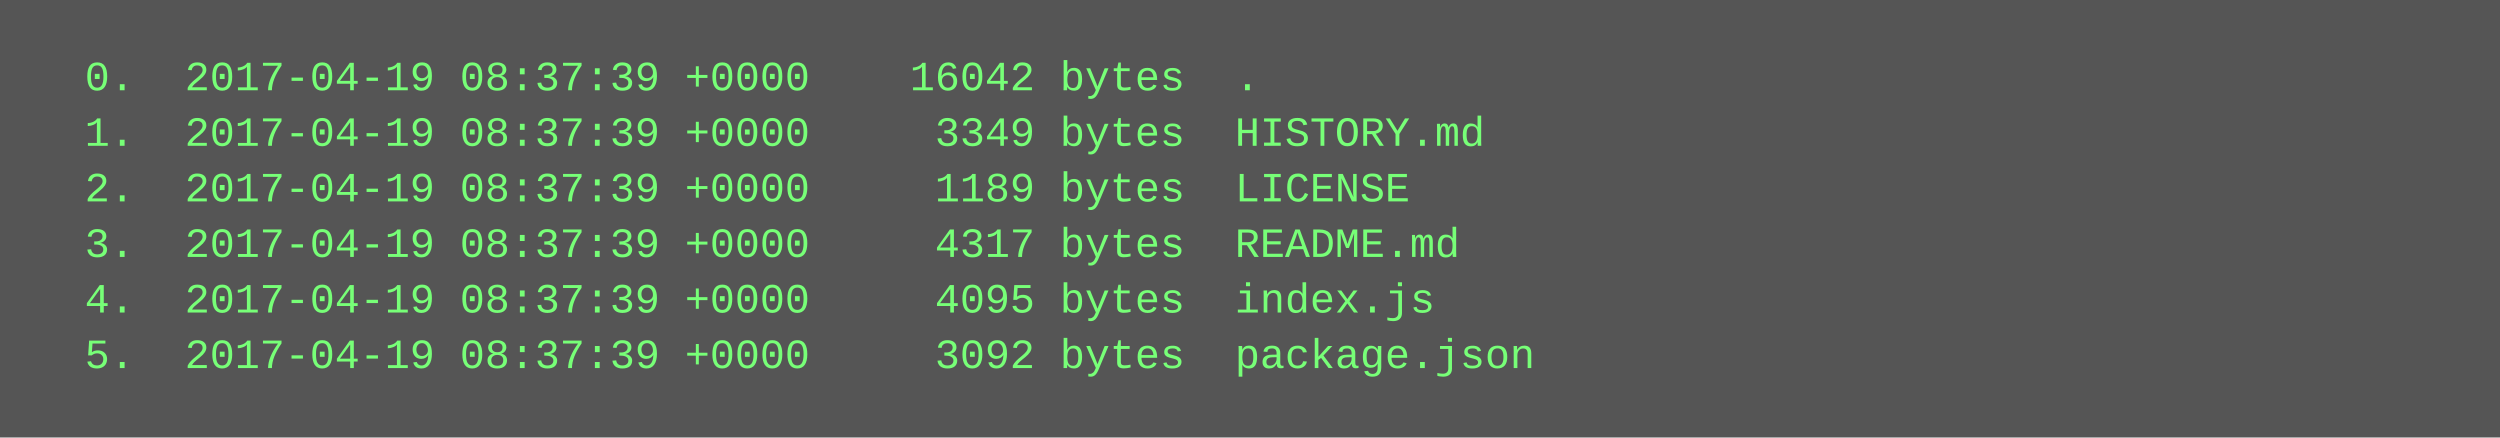
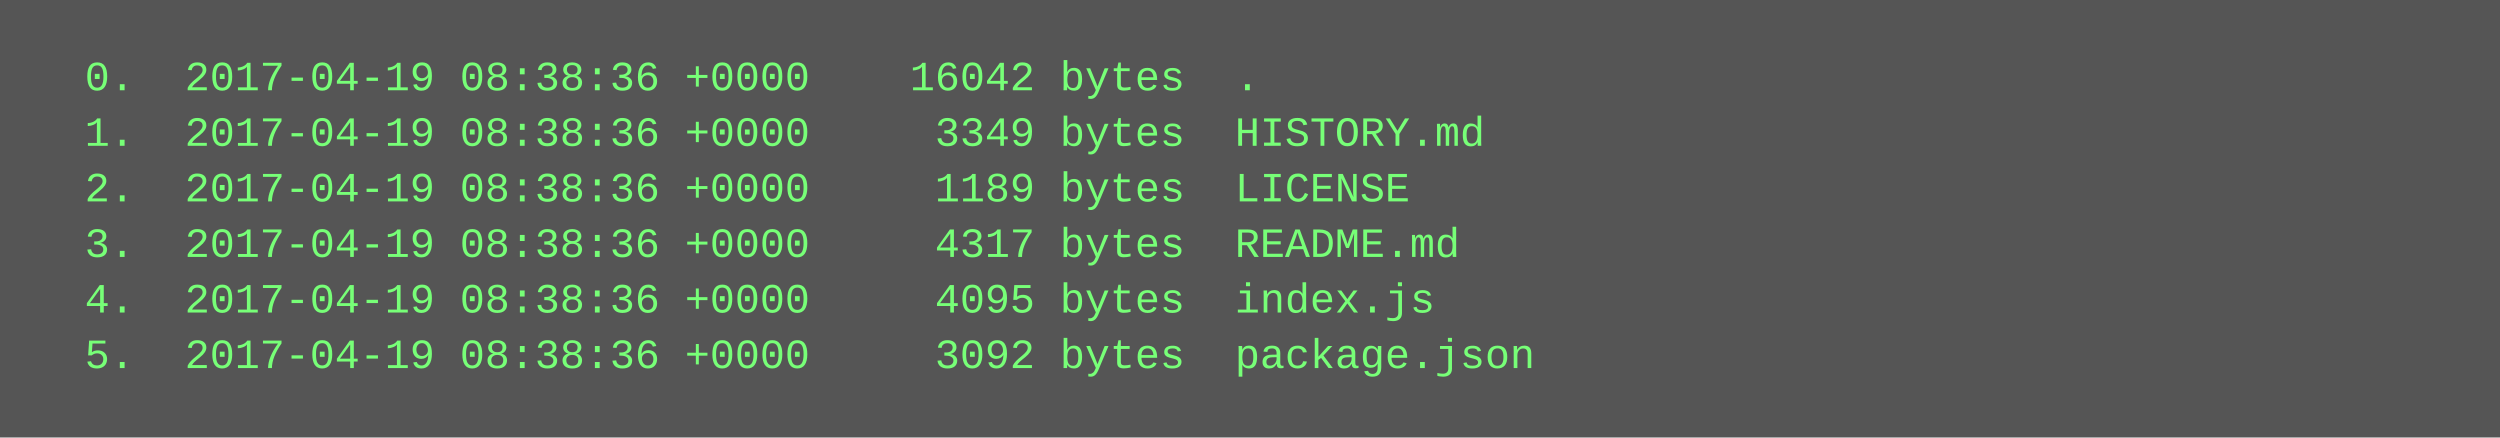
<svg xmlns="http://www.w3.org/2000/svg" height="126" width="720">
  <rect height="126" fill="#555" width="720" />
  <text fill="#7f7" font-family="Courier New" font-size="12" xml:space="preserve">
-     <tspan x="10" y="26">  0.  2017-04-19 08:37:39 +0000    16042 bytes  .</tspan>
-     <tspan x="10" y="42">  1.  2017-04-19 08:37:39 +0000     3349 bytes  HISTORY.md</tspan>
-     <tspan x="10" y="58">  2.  2017-04-19 08:37:39 +0000     1189 bytes  LICENSE</tspan>
-     <tspan x="10" y="74">  3.  2017-04-19 08:37:39 +0000     4317 bytes  README.md</tspan>
-     <tspan x="10" y="90">  4.  2017-04-19 08:37:39 +0000     4095 bytes  index.js</tspan>
-     <tspan x="10" y="106">  5.  2017-04-19 08:37:39 +0000     3092 bytes  package.json</tspan>
+     <tspan x="10" y="26">  0.  2017-04-19 08:38:36 +0000    16042 bytes  .</tspan>
+     <tspan x="10" y="42">  1.  2017-04-19 08:38:36 +0000     3349 bytes  HISTORY.md</tspan>
+     <tspan x="10" y="58">  2.  2017-04-19 08:38:36 +0000     1189 bytes  LICENSE</tspan>
+     <tspan x="10" y="74">  3.  2017-04-19 08:38:36 +0000     4317 bytes  README.md</tspan>
+     <tspan x="10" y="90">  4.  2017-04-19 08:38:36 +0000     4095 bytes  index.js</tspan>
+     <tspan x="10" y="106">  5.  2017-04-19 08:38:36 +0000     3092 bytes  package.json</tspan>
  </text>
</svg>
